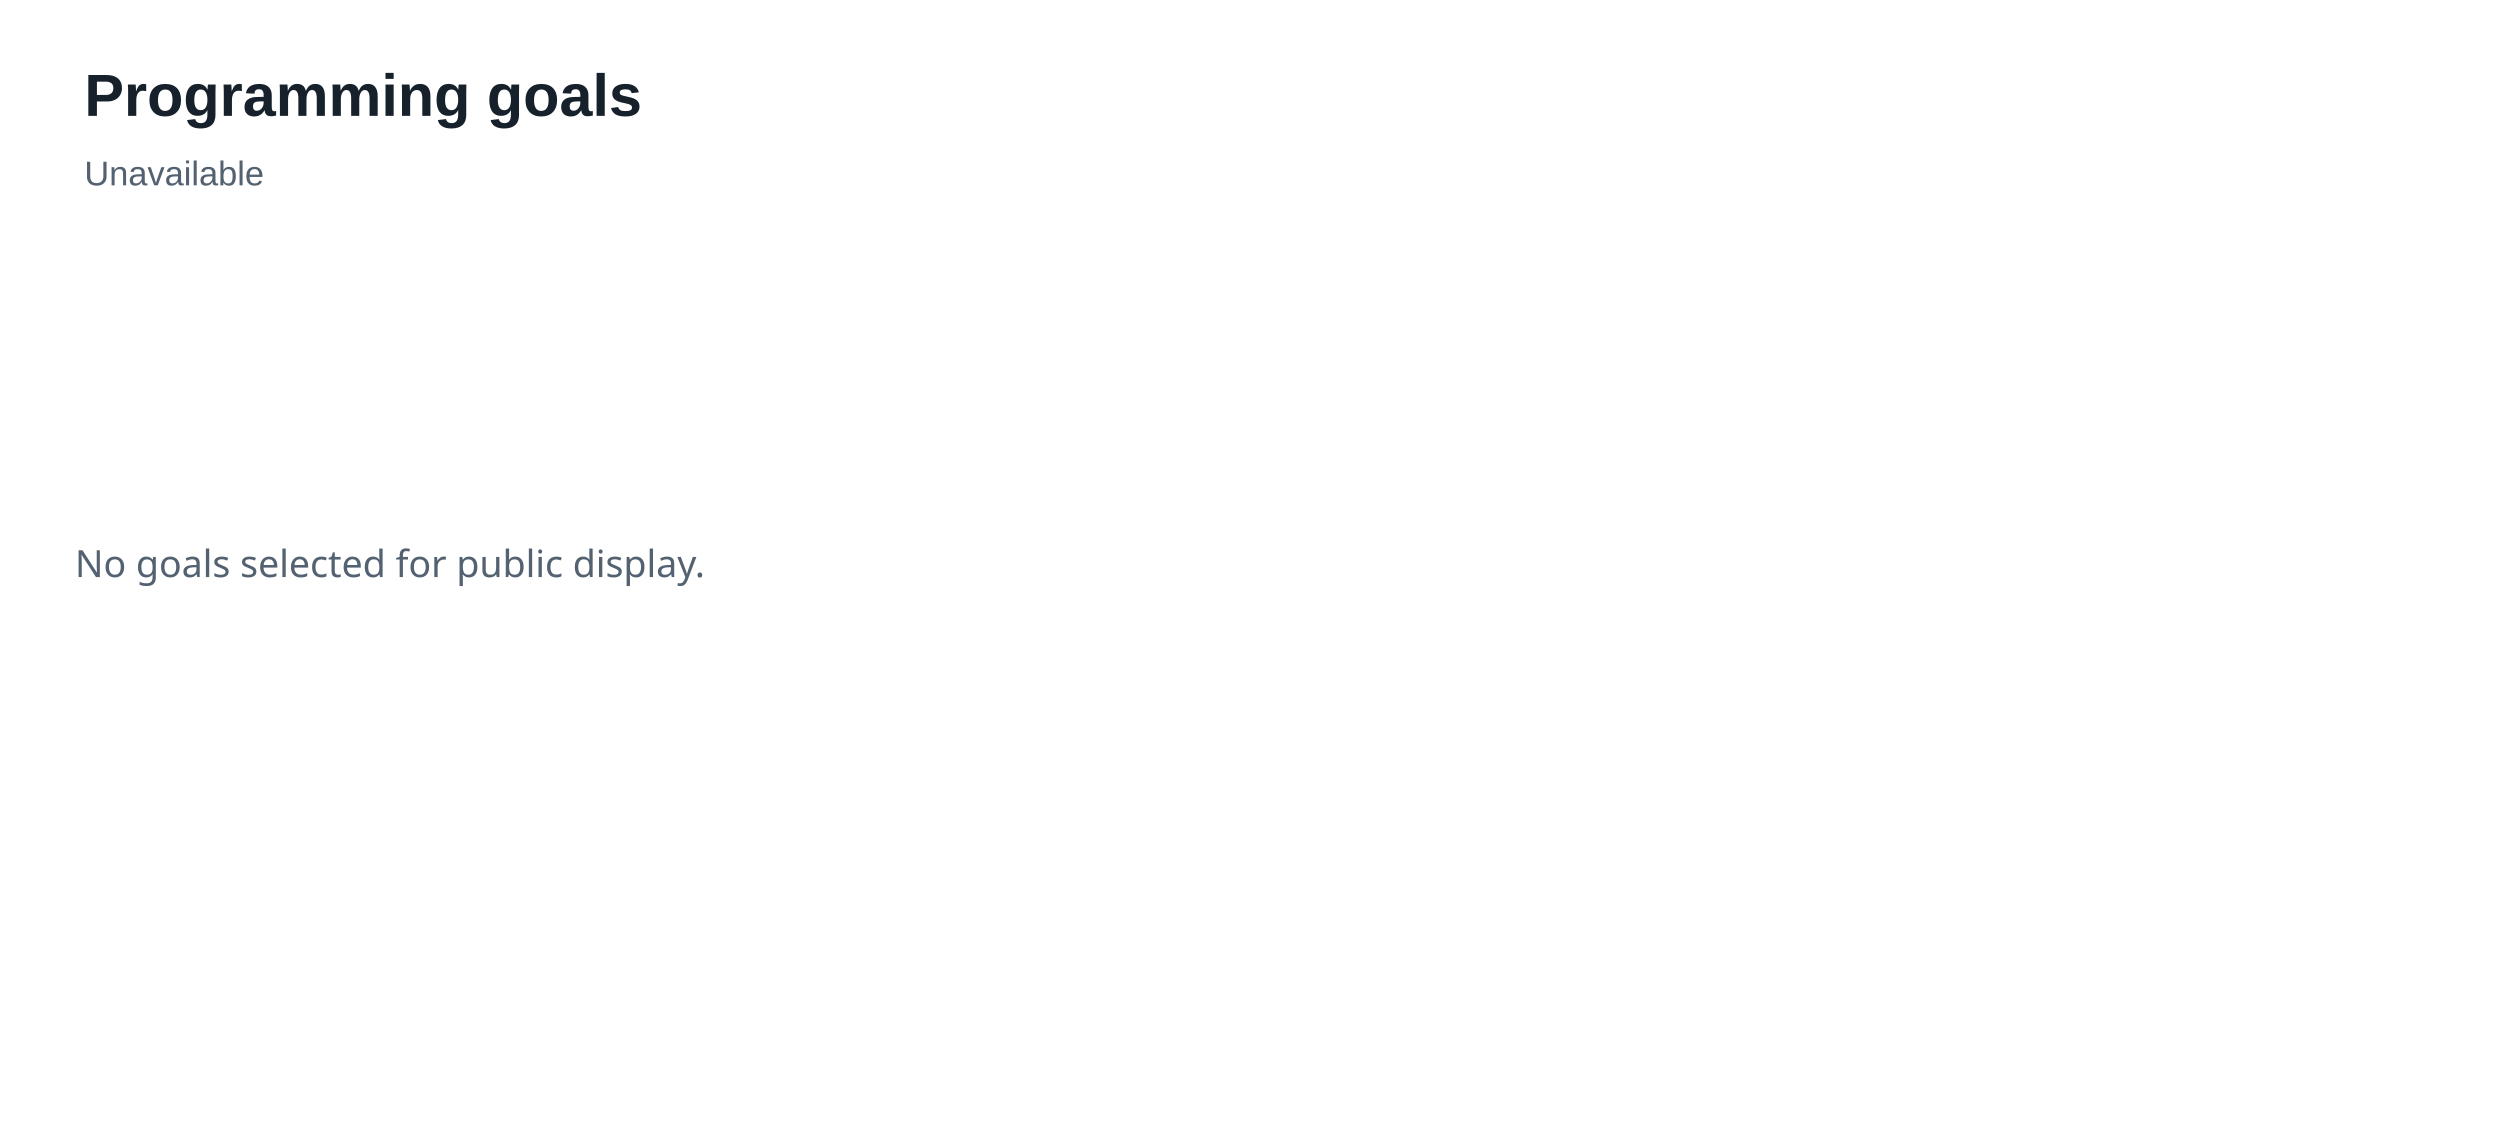
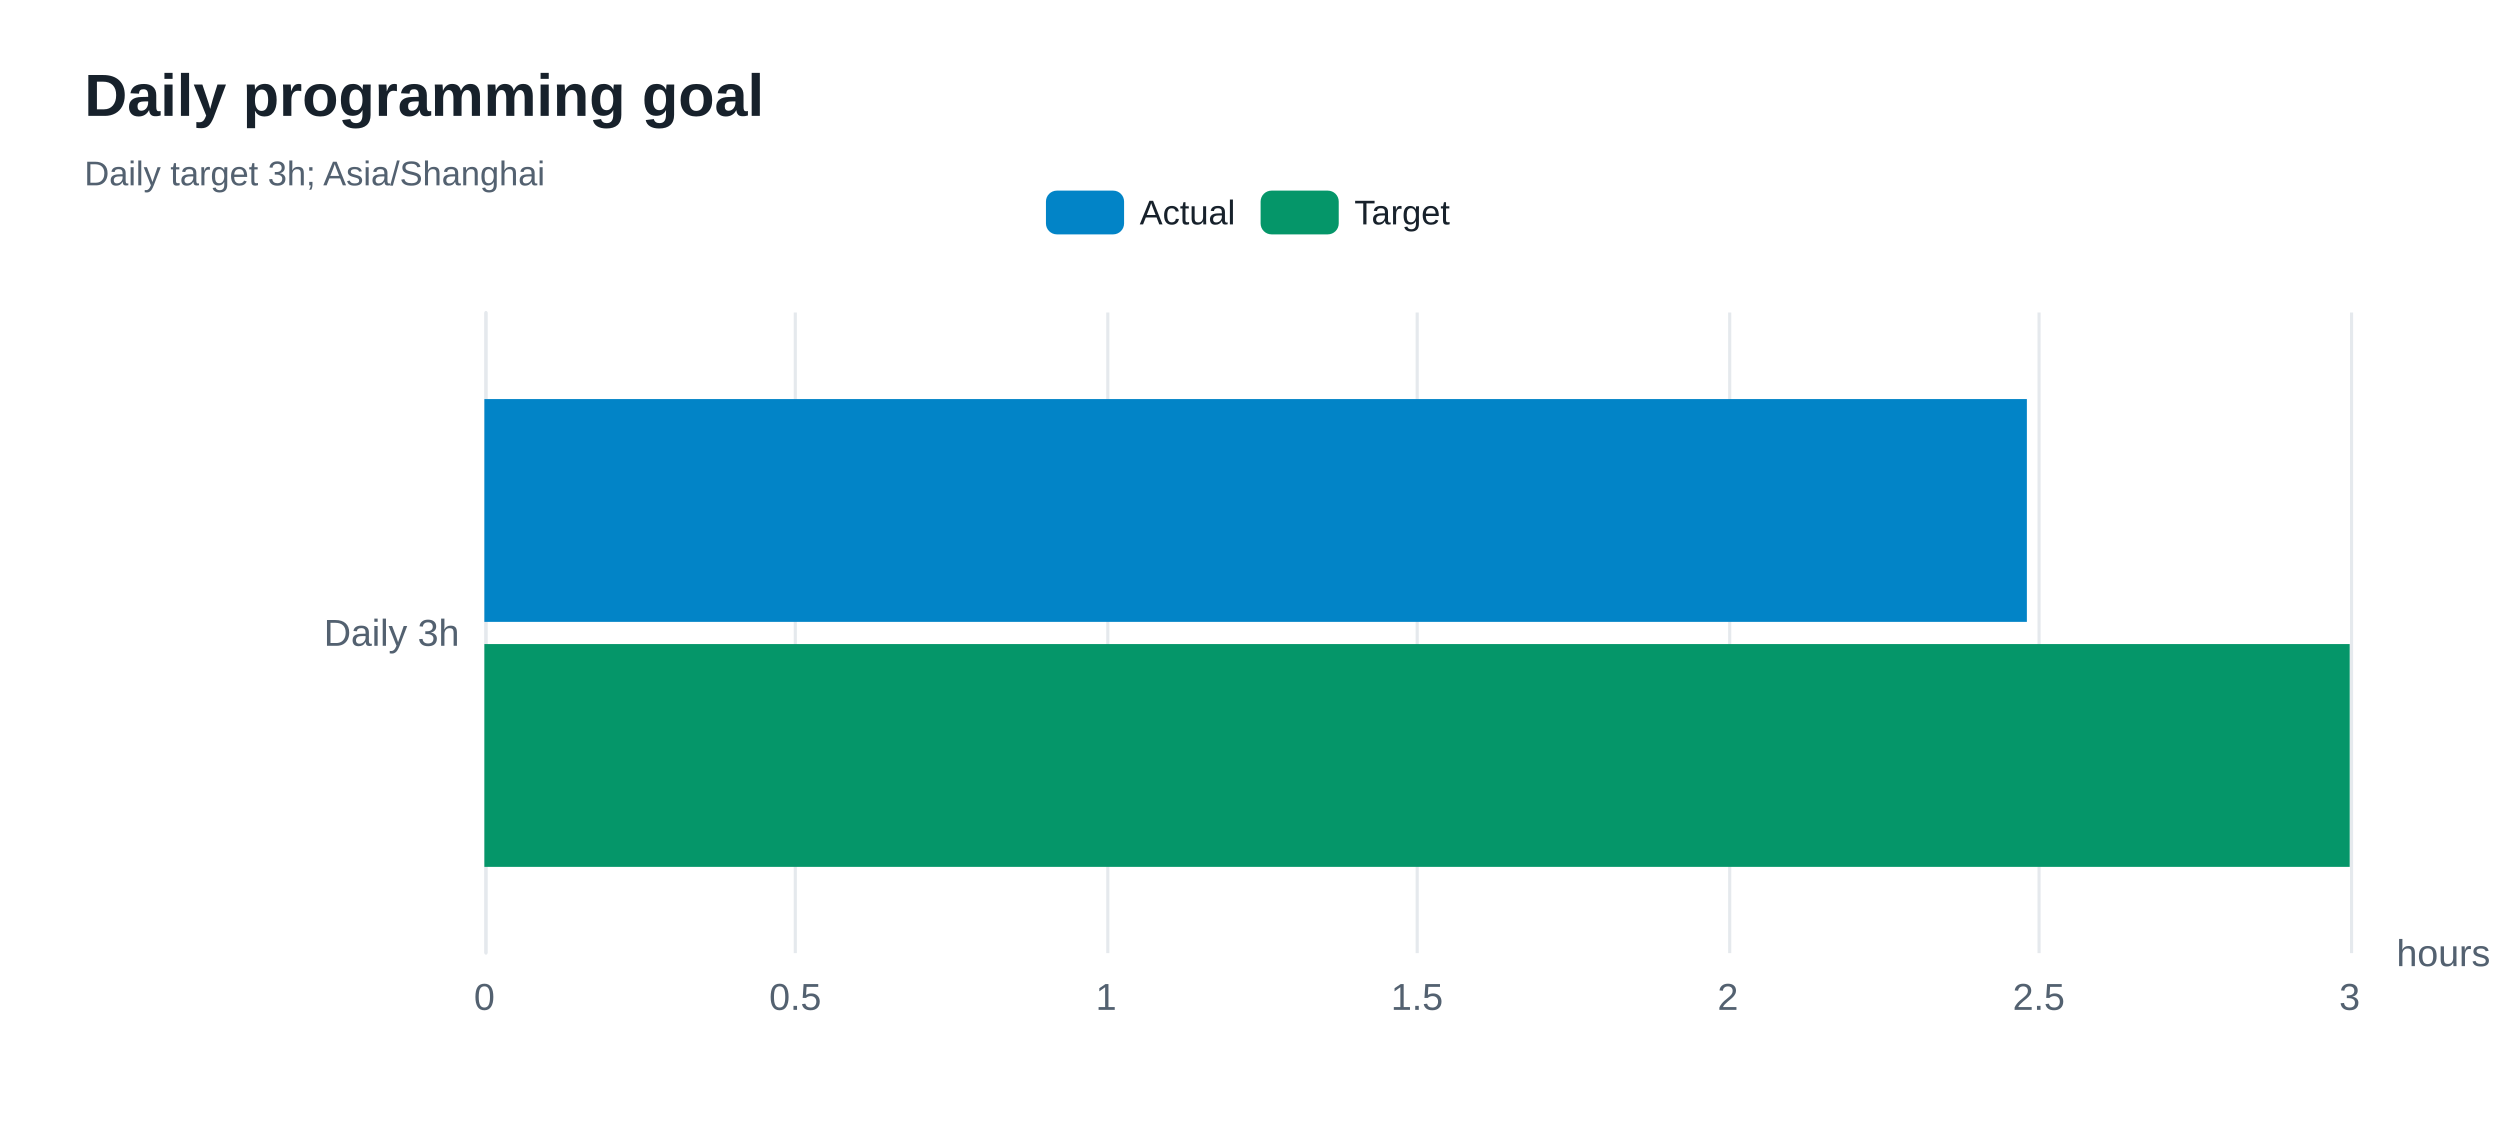
<svg xmlns="http://www.w3.org/2000/svg" width="800" height="360" version="1.1" baseProfile="full" viewBox="0 0 800 360" role="img" aria-labelledby="goals-title goals-description">
  <rect width="800" height="360" x="0" y="0" fill="#ffffff" />
-   <text dominant-baseline="central" text-anchor="start" style="font-size:12px;font-family:sans-serif;" xml:space="preserve" y="6" transform="translate(24 174)" fill="#536170">No goals selected for public display.</text>
-   <path d="M-5 -5l175.1 0l0 50l-175.1 0Z" transform="translate(27 21)" fill="rgb(0,0,0)" fill-opacity="0" stroke="#3c3c41" stroke-width="0" class="zr80-cls-544" />
-   <text dominant-baseline="central" text-anchor="start" style="font-size:19px;font-family:Arial, Noto Sans CJK SC, Microsoft YaHei, sans-serif;font-weight:bold;" xml:space="preserve" y="9.5" transform="translate(27 21)" fill="#17212b">Programming goals</text>
-   <text dominant-baseline="central" text-anchor="start" style="font-size:11px;font-family:Arial, Noto Sans CJK SC, Microsoft YaHei, sans-serif;" y="34.5" transform="translate(27 21)" fill="#536170">Unavailable</text>
+   <path d="M155.5 100L155.5 305" fill="none" pointer-events="visible" stroke="#e5e9ed" class="zr80-cls-548" />
+   <path d="M254.5 100L254.5 305" fill="none" pointer-events="visible" stroke="#e5e9ed" class="zr80-cls-548" />
+   <path d="M354.5 100L354.5 305" fill="none" pointer-events="visible" stroke="#e5e9ed" class="zr80-cls-548" />
+   <path d="M453.5 100L453.5 305" fill="none" pointer-events="visible" stroke="#e5e9ed" class="zr80-cls-548" />
+   <path d="M553.5 100L553.5 305" fill="none" pointer-events="visible" stroke="#e5e9ed" class="zr80-cls-548" />
+   <path d="M652.5 100L652.5 305" fill="none" pointer-events="visible" stroke="#e5e9ed" class="zr80-cls-548" />
+   <path d="M752.5 100L752.5 305" fill="none" pointer-events="visible" stroke="#e5e9ed" class="zr80-cls-548" />
+   <path d="M155.5 305L155.5 100" fill="none" pointer-events="visible" stroke="#e5e9ed" stroke-linecap="round" class="zr80-cls-548" />
+   <text dominant-baseline="central" text-anchor="start" style="font-size:12px;font-family:Arial, Noto Sans CJK SC, Microsoft YaHei, sans-serif;" transform="translate(766.88 305)" fill="#536170">hours</text>
+   <text dominant-baseline="central" text-anchor="end" style="font-size:12px;font-family:Arial, Noto Sans CJK SC, Microsoft YaHei, sans-serif;" xml:space="preserve" transform="translate(147 202.5)" fill="#536170">Daily 3h</text>
+   <text dominant-baseline="central" text-anchor="middle" style="font-size:12px;font-family:Arial, Noto Sans CJK SC, Microsoft YaHei, sans-serif;" y="6" transform="translate(155 313)" fill="#536170">0</text>
+   <text dominant-baseline="central" text-anchor="middle" style="font-size:12px;font-family:Arial, Noto Sans CJK SC, Microsoft YaHei, sans-serif;" y="6" transform="translate(254.48 313)" fill="#536170">0.5</text>
+   <text dominant-baseline="central" text-anchor="middle" style="font-size:12px;font-family:Arial, Noto Sans CJK SC, Microsoft YaHei, sans-serif;" y="6" transform="translate(353.96 313)" fill="#536170">1</text>
+   <text dominant-baseline="central" text-anchor="middle" style="font-size:12px;font-family:Arial, Noto Sans CJK SC, Microsoft YaHei, sans-serif;" y="6" transform="translate(453.44 313)" fill="#536170">1.5</text>
+   <text dominant-baseline="central" text-anchor="middle" style="font-size:12px;font-family:Arial, Noto Sans CJK SC, Microsoft YaHei, sans-serif;" y="6" transform="translate(552.92 313)" fill="#536170">2</text>
+   <text dominant-baseline="central" text-anchor="middle" style="font-size:12px;font-family:Arial, Noto Sans CJK SC, Microsoft YaHei, sans-serif;" y="6" transform="translate(652.4 313)" fill="#536170">2.5</text>
+   <text dominant-baseline="central" text-anchor="middle" style="font-size:12px;font-family:Arial, Noto Sans CJK SC, Microsoft YaHei, sans-serif;" y="6" transform="translate(751.88 313)" fill="#536170">3</text>
+   <path d="M155 127.7l493.6 0l0 71.3l-493.6 0Z" fill="#0284c7" ecmeta_series_index="0" ecmeta_data_index="0" ecmeta_ssr_type="chart" class="zr80-cls-549" />
+   <path d="M155 206.1l596.9 0l0 71.3l-596.9 0Z" fill="#059669" ecmeta_series_index="1" ecmeta_data_index="0" ecmeta_ssr_type="chart" class="zr80-cls-550" />
+   <path d="M-5 -5l140.6 0l0 24l-140.6 0Z" transform="translate(334.705 61)" fill="rgb(0,0,0)" fill-opacity="0" stroke="#b7b9be" stroke-width="0" class="zr80-cls-548" />
+   <path d="M3.5 0L21.5 0A3.5 3.5 0 0 1 25 3.5L25 10.5A3.5 3.5 0 0 1 21.5 14L3.5 14A3.5 3.5 0 0 1 0 10.5L0 3.5A3.5 3.5 0 0 1 3.5 0Z" transform="translate(334.705 61)" fill="#0284c7" ecmeta_series_index="0" ecmeta_data_index="0" ecmeta_ssr_type="legend" ecmeta_silent="true" class="zr80-cls-548" />
+   <text dominant-baseline="central" text-anchor="start" style="font-size:11px;font-family:Arial, Noto Sans CJK SC, Microsoft YaHei, sans-serif;" x="30" y="7" transform="translate(334.705 61)" fill="#17212b">Actual</text>
+   <path d="M0 0l60.7 0l0 14l-60.7 0Z" transform="translate(334.705 61)" fill="none" pointer-events="visible" ecmeta_series_index="0" ecmeta_data_index="0" ecmeta_ssr_type="legend" class="zr80-cls-551" />
+   <path d="M3.5 0L21.5 0A3.5 3.5 0 0 1 25 3.5L25 10.5A3.5 3.5 0 0 1 21.5 14L3.5 14A3.5 3.5 0 0 1 0 10.5L0 3.5A3.5 3.5 0 0 1 3.5 0Z" transform="translate(403.395 61)" fill="#059669" ecmeta_series_index="1" ecmeta_data_index="1" ecmeta_ssr_type="legend" ecmeta_silent="true" class="zr80-cls-548" />
+   <text dominant-baseline="central" text-anchor="start" style="font-size:11px;font-family:Arial, Noto Sans CJK SC, Microsoft YaHei, sans-serif;" x="30" y="7" transform="translate(403.395 61)" fill="#17212b">Target</text>
+   <path d="M0 0l61.9 0l0 14l-61.9 0Z" transform="translate(403.395 61)" fill="none" pointer-events="visible" ecmeta_series_index="1" ecmeta_data_index="1" ecmeta_ssr_type="legend" class="zr80-cls-551" />
+   <path d="M-5 -5l211 0l0 50l-211 0Z" transform="translate(27 21)" fill="rgb(0,0,0)" fill-opacity="0" stroke="#3c3c41" stroke-width="0" class="zr80-cls-548" />
+   <text dominant-baseline="central" text-anchor="start" style="font-size:19px;font-family:Arial, Noto Sans CJK SC, Microsoft YaHei, sans-serif;font-weight:bold;" xml:space="preserve" y="9.5" transform="translate(27 21)" fill="#17212b">Daily programming goal</text>
+   <text dominant-baseline="central" text-anchor="start" style="font-size:11px;font-family:Arial, Noto Sans CJK SC, Microsoft YaHei, sans-serif;" xml:space="preserve" y="34.5" transform="translate(27 21)" fill="#536170">Daily target 3h; Asia/Shanghai</text>
  <style>
- .zr80-cls-544:hover {
+ .zr80-cls-548:hover {
pointer-events:none;
+ }
+ .zr80-cls-549:hover {
+ cursor:pointer;
+ fill:rgba(2,145,218,1);
+ }
+ .zr80-cls-550:hover {
+ cursor:pointer;
+ fill:rgba(5,165,115,1);
+ }
+ .zr80-cls-551:hover {
+ cursor:pointer;
+ fill:rgba(0,0,0,0);
}



</style>
</svg>
